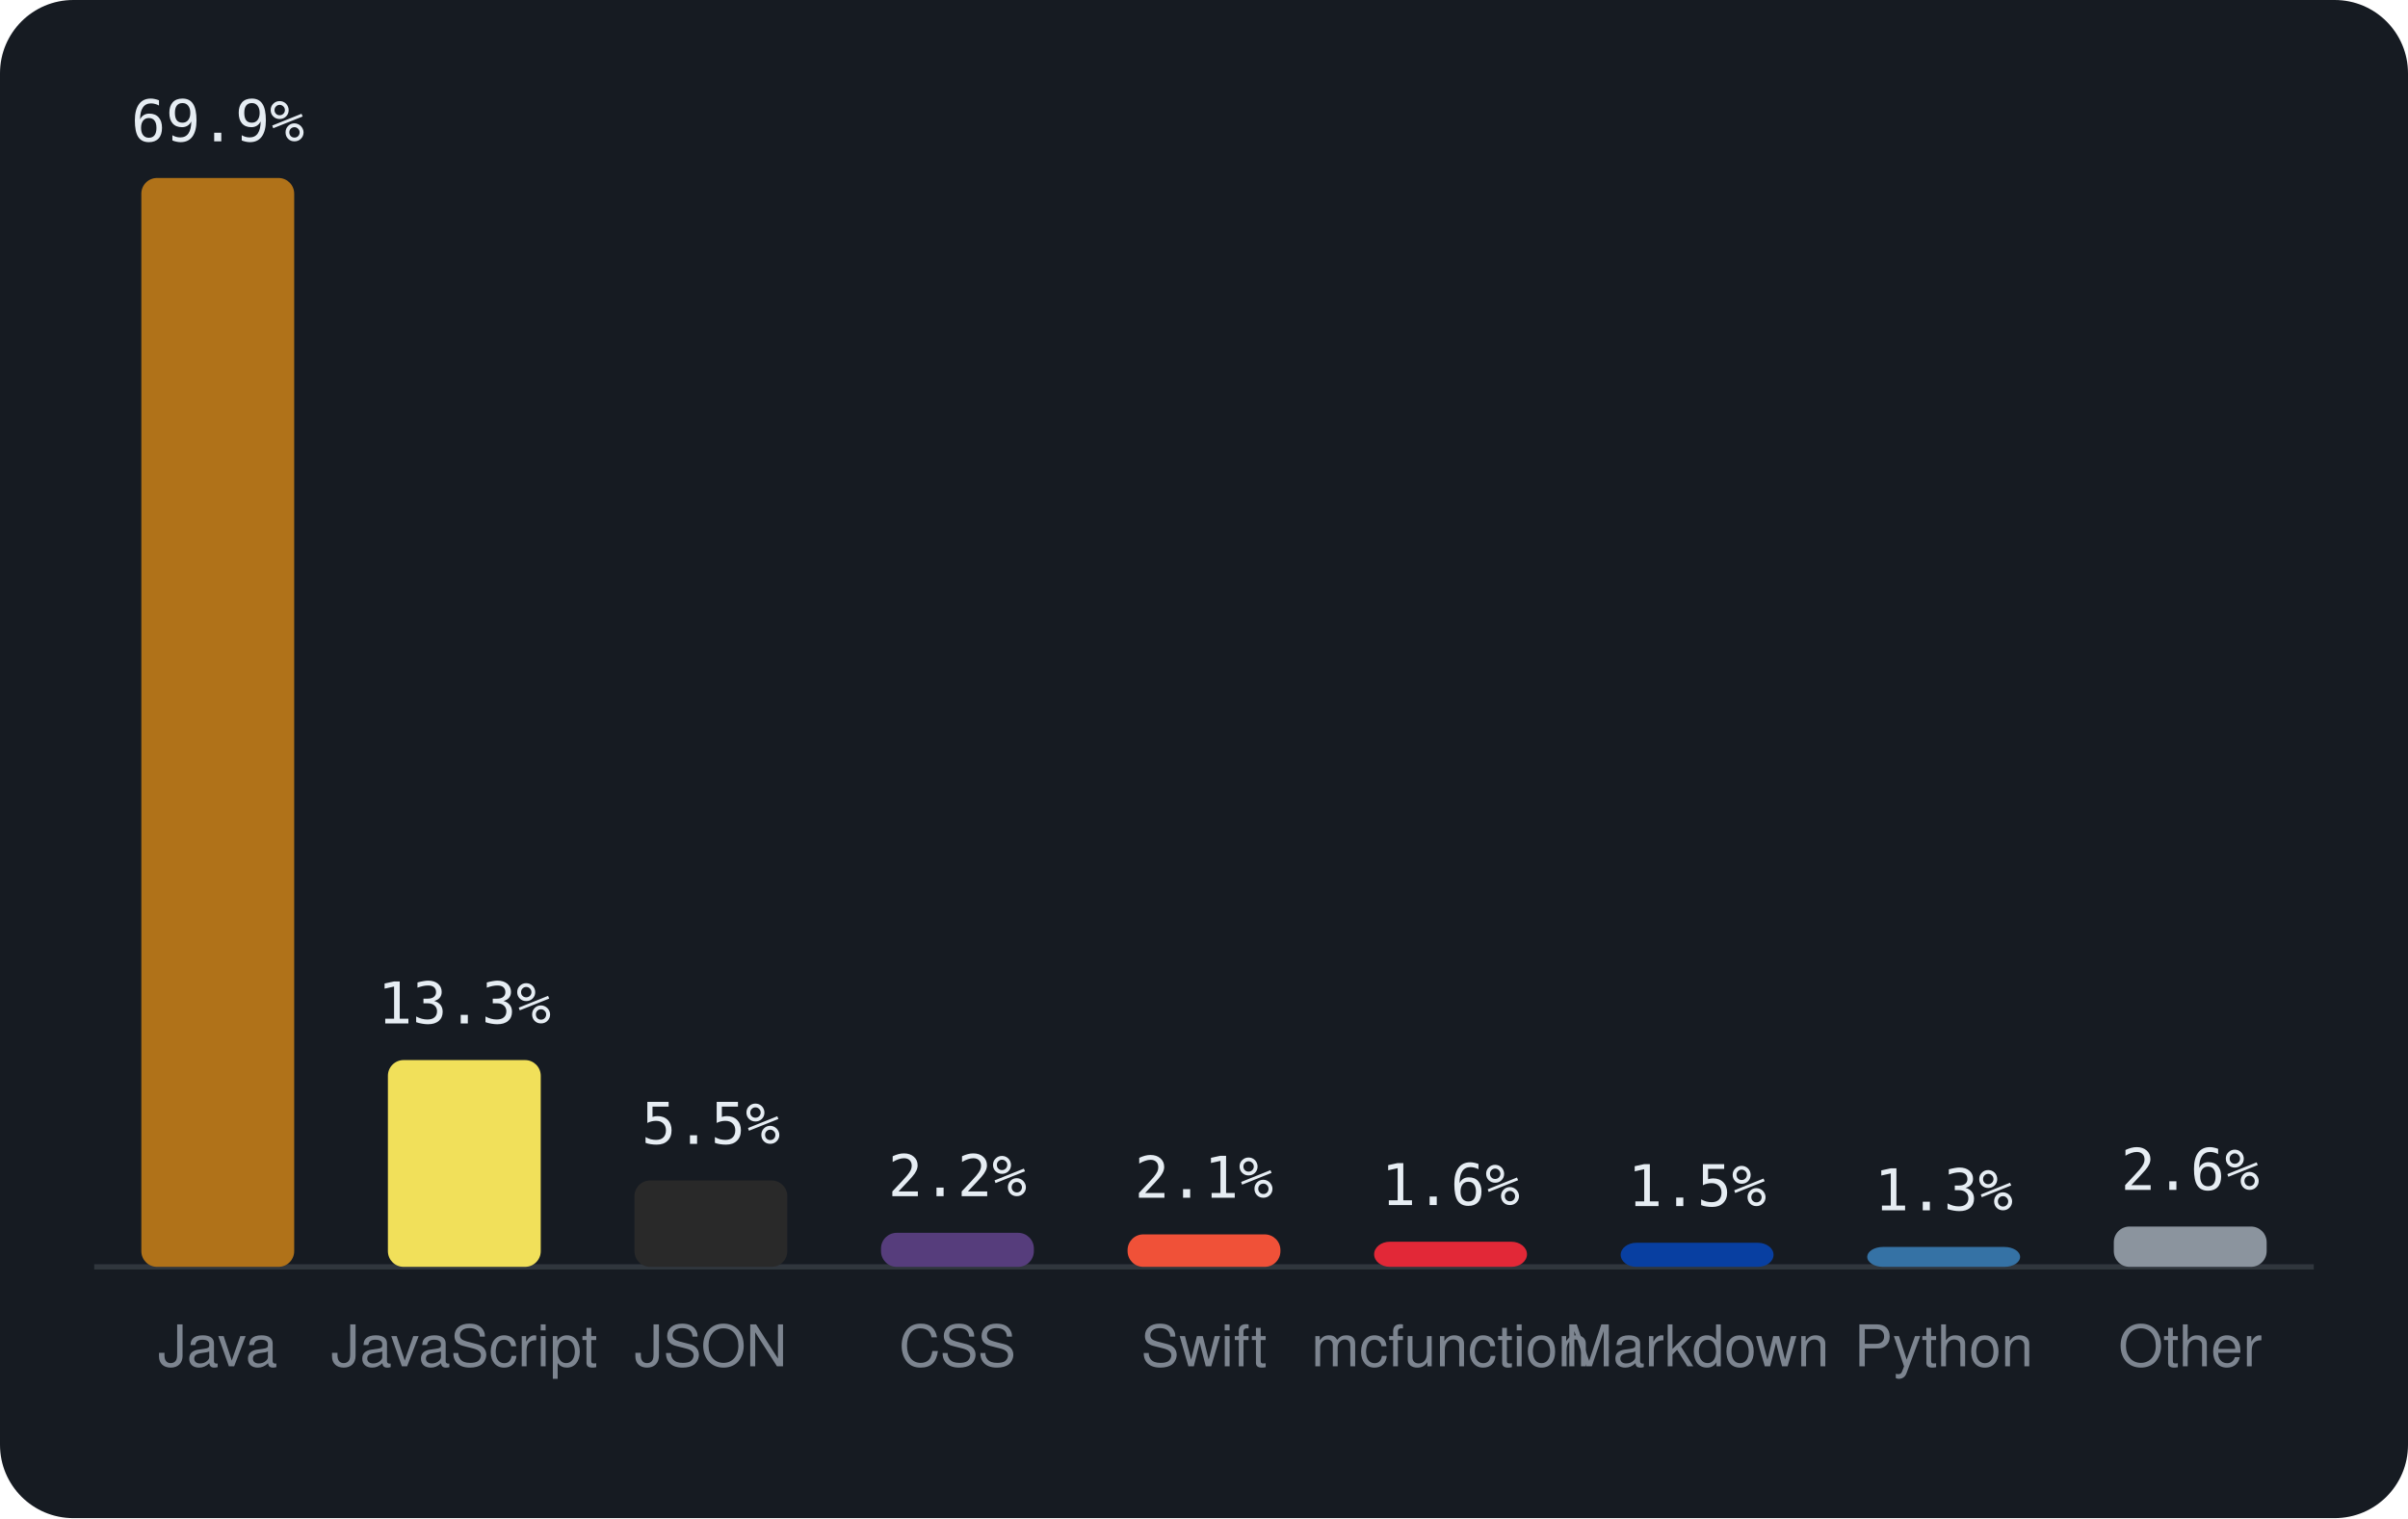
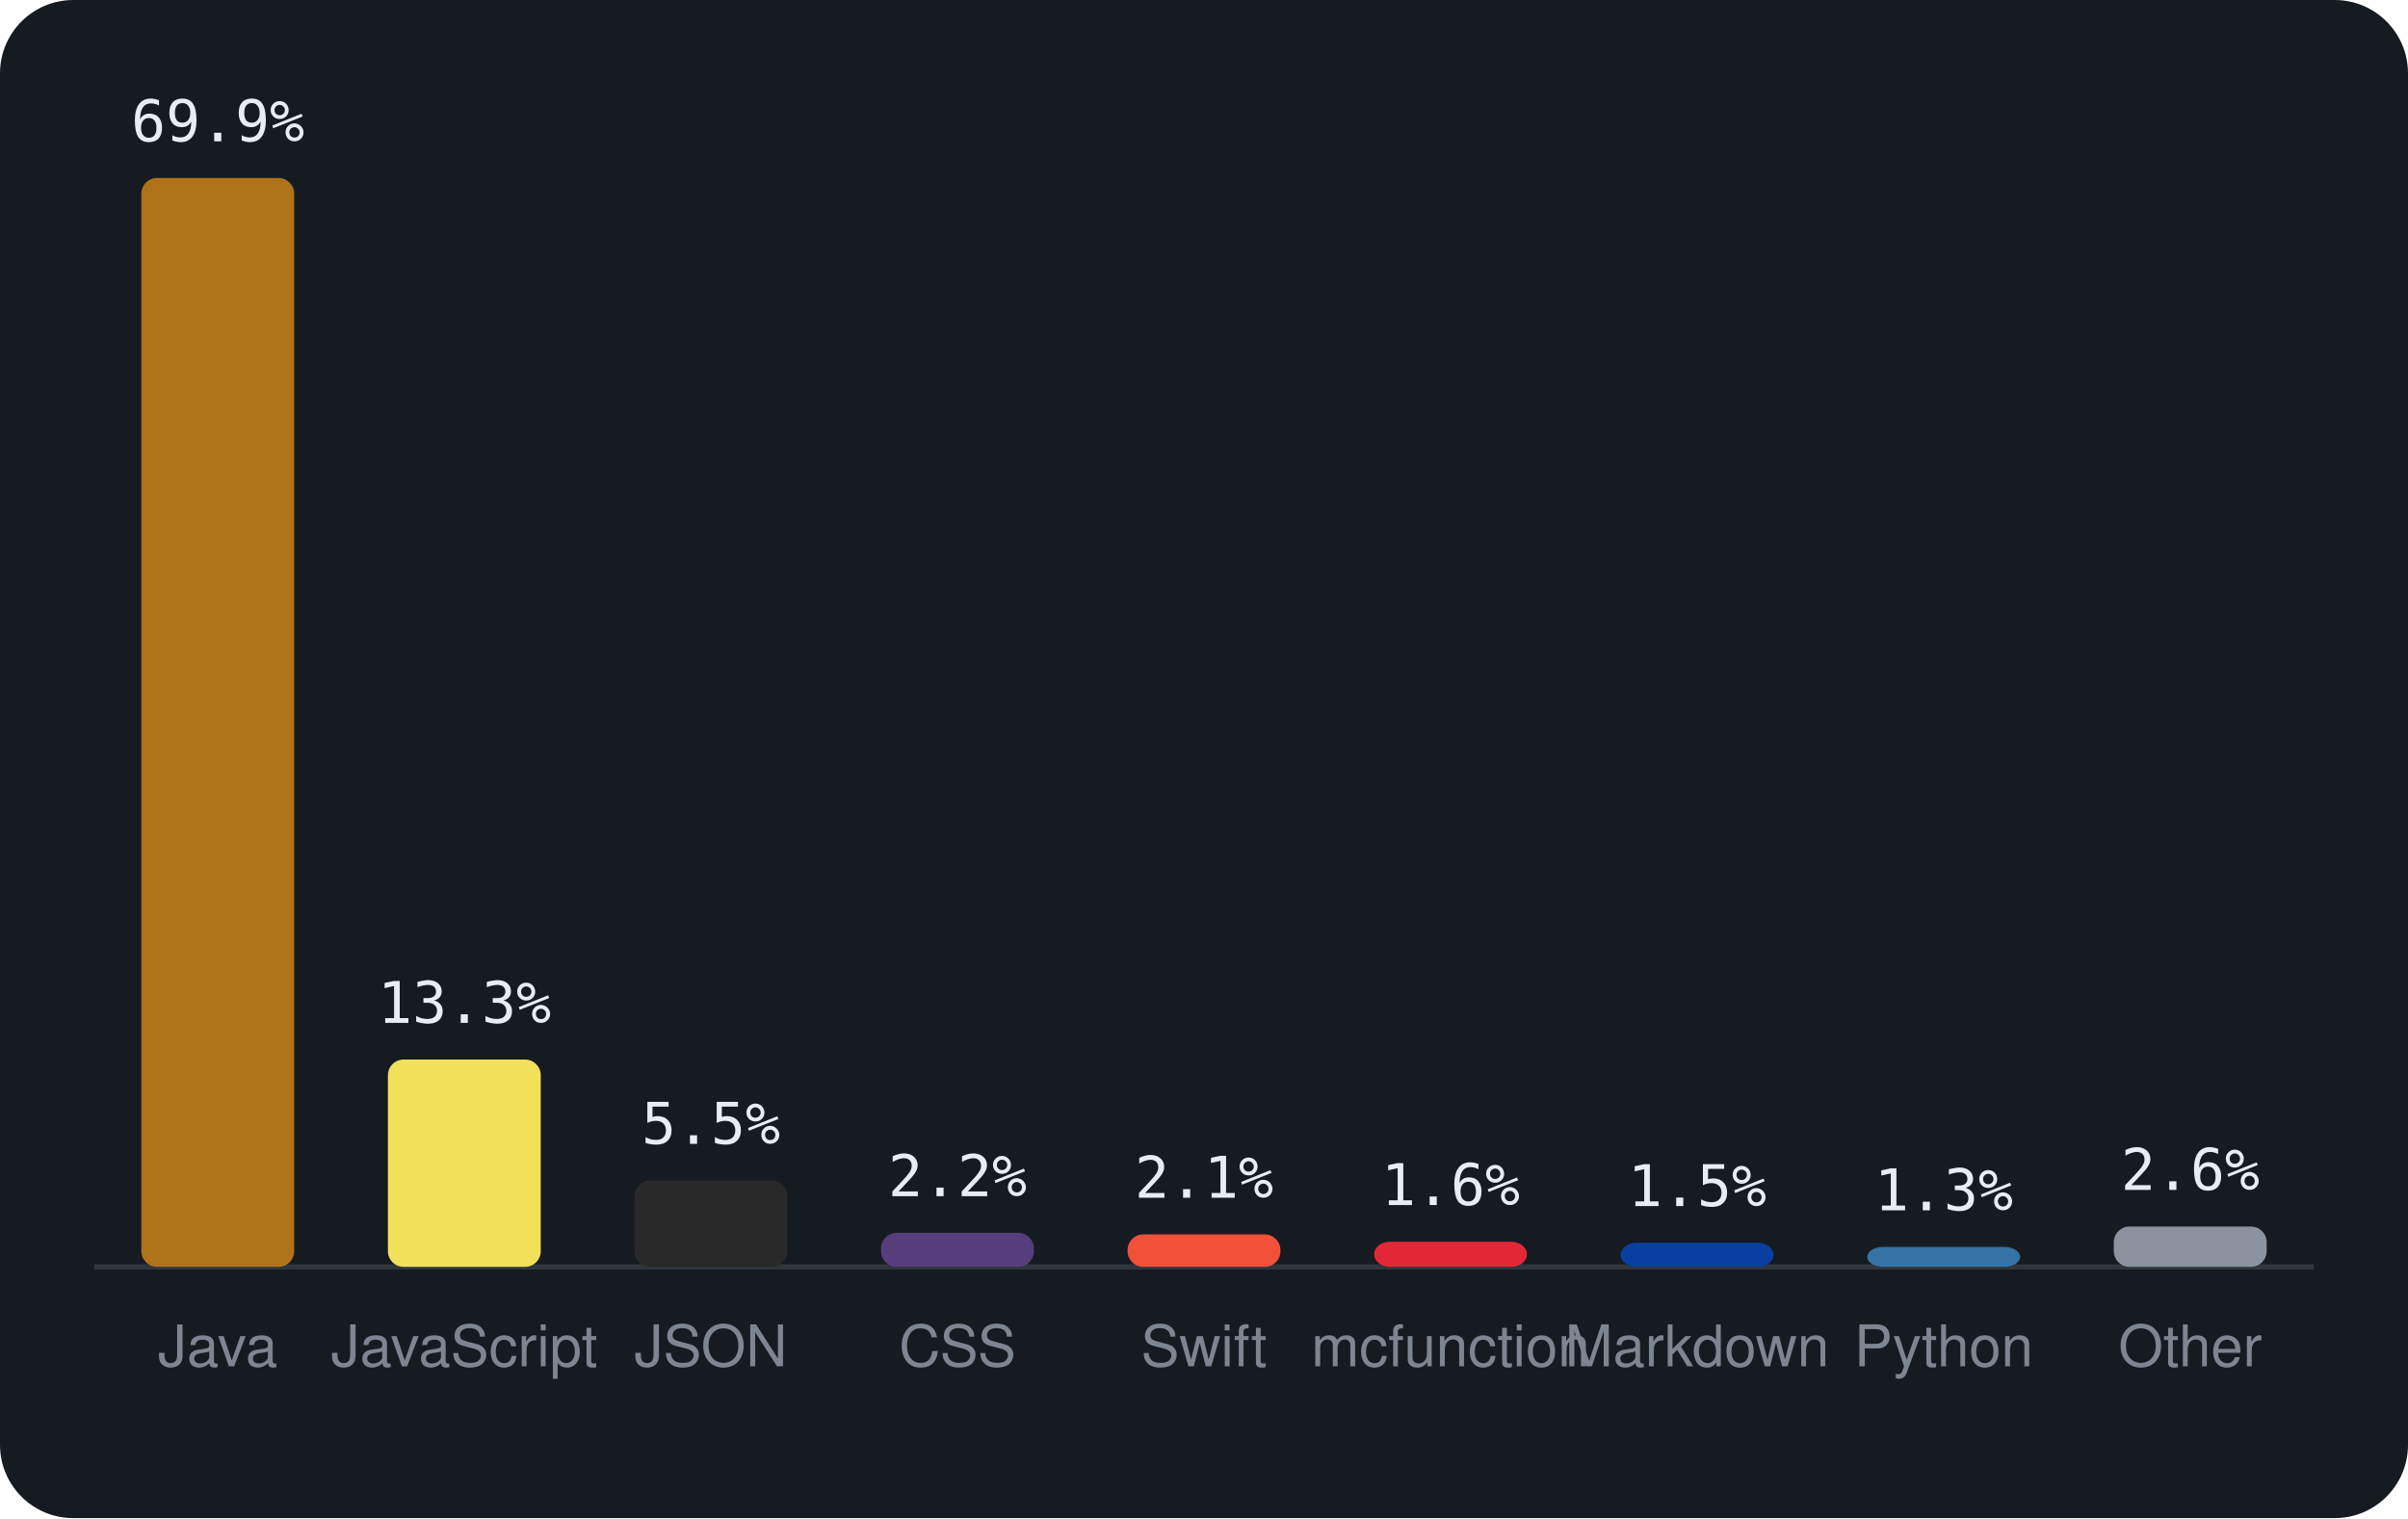
<svg xmlns="http://www.w3.org/2000/svg" viewBox="0 0 460 290" width="460" height="290" font-family="-apple-system,BlinkMacSystemFont,'Segoe UI',Helvetica,Arial,sans-serif">
  <rect width="460" height="290" rx="14" fill="#161b22" />
  <line x1="18" y1="242" x2="442" y2="242" stroke="#30363d" />
  <rect x="27.0" y="34.0" width="29.2" height="208.0" rx="3" fill="#b07219" />
  <text x="41.6" y="27.0" text-anchor="middle" font-size="11" font-family="monospace" fill="#e6edf3">69.9%</text>
  <text x="41.6" y="261" text-anchor="middle" font-size="11" fill="#7d8590">Java</text>
-   <rect x="74.1" y="202.5" width="29.2" height="39.5" rx="3" fill="#f1e05a" />
-   <text x="88.7" y="195.5" text-anchor="middle" font-size="11" font-family="monospace" fill="#e6edf3">13.3%</text>
+   <rect x="74.1" y="202.4" width="29.2" height="39.6" rx="3" fill="#f1e05a" />
+   <text x="88.7" y="195.4" text-anchor="middle" font-size="11" font-family="monospace" fill="#e6edf3">13.3%</text>
  <text x="88.7" y="261" text-anchor="middle" font-size="11" fill="#7d8590">JavaScript</text>
  <rect x="121.2" y="225.5" width="29.2" height="16.5" rx="3" fill="#292929" />
  <text x="135.8" y="218.5" text-anchor="middle" font-size="11" font-family="monospace" fill="#e6edf3">5.5%</text>
  <text x="135.8" y="261" text-anchor="middle" font-size="11" fill="#7d8590">JSON</text>
  <rect x="168.3" y="235.5" width="29.2" height="6.5" rx="3" fill="#563d7c" />
  <text x="182.9" y="228.5" text-anchor="middle" font-size="11" font-family="monospace" fill="#e6edf3">2.2%</text>
  <text x="182.9" y="261" text-anchor="middle" font-size="11" fill="#7d8590">CSS</text>
  <rect x="215.4" y="235.8" width="29.2" height="6.2" rx="3" fill="#F05138" />
  <text x="230.0" y="228.8" text-anchor="middle" font-size="11" font-family="monospace" fill="#e6edf3">2.1%</text>
  <text x="230.0" y="261" text-anchor="middle" font-size="11" fill="#7d8590">Swift</text>
  <rect x="262.5" y="237.2" width="29.2" height="4.8" rx="3" fill="#E22837" />
  <text x="277.1" y="230.2" text-anchor="middle" font-size="11" font-family="monospace" fill="#e6edf3">1.6%</text>
  <text x="277.1" y="261" text-anchor="middle" font-size="11" fill="#7d8590">mcfunction</text>
  <rect x="309.6" y="237.4" width="29.2" height="4.6" rx="3" fill="#083fa1" />
  <text x="324.2" y="230.4" text-anchor="middle" font-size="11" font-family="monospace" fill="#e6edf3">1.5%</text>
  <text x="324.2" y="261" text-anchor="middle" font-size="11" fill="#7d8590">Markdown</text>
  <rect x="356.7" y="238.2" width="29.2" height="3.8" rx="3" fill="#3572A5" />
  <text x="371.3" y="231.2" text-anchor="middle" font-size="11" font-family="monospace" fill="#e6edf3">1.3%</text>
  <text x="371.3" y="261" text-anchor="middle" font-size="11" fill="#7d8590">Python</text>
  <rect x="403.8" y="234.3" width="29.2" height="7.7" rx="3" fill="#8b949e" />
  <text x="418.4" y="227.3" text-anchor="middle" font-size="11" font-family="monospace" fill="#e6edf3">2.6%</text>
  <text x="418.4" y="261" text-anchor="middle" font-size="11" fill="#7d8590">Other</text>
</svg>
